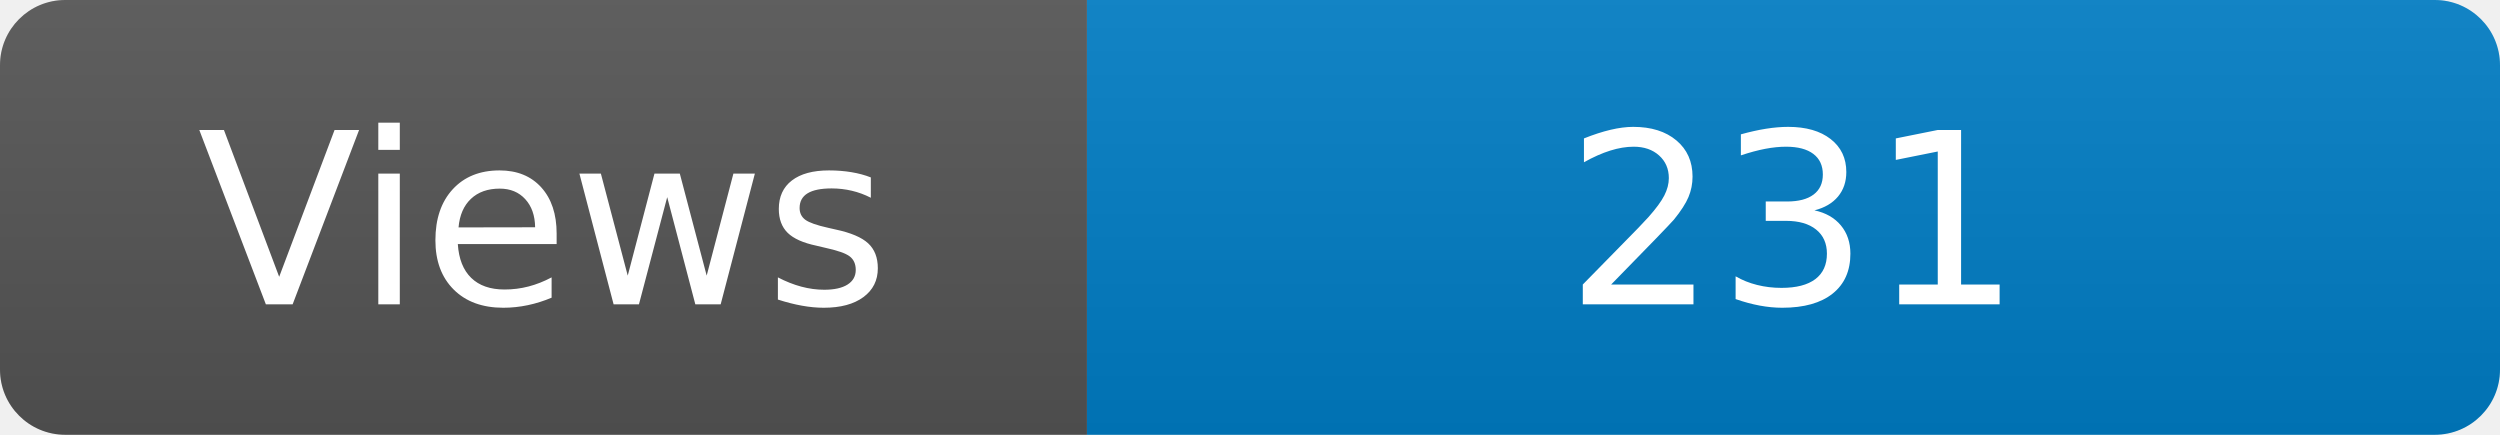
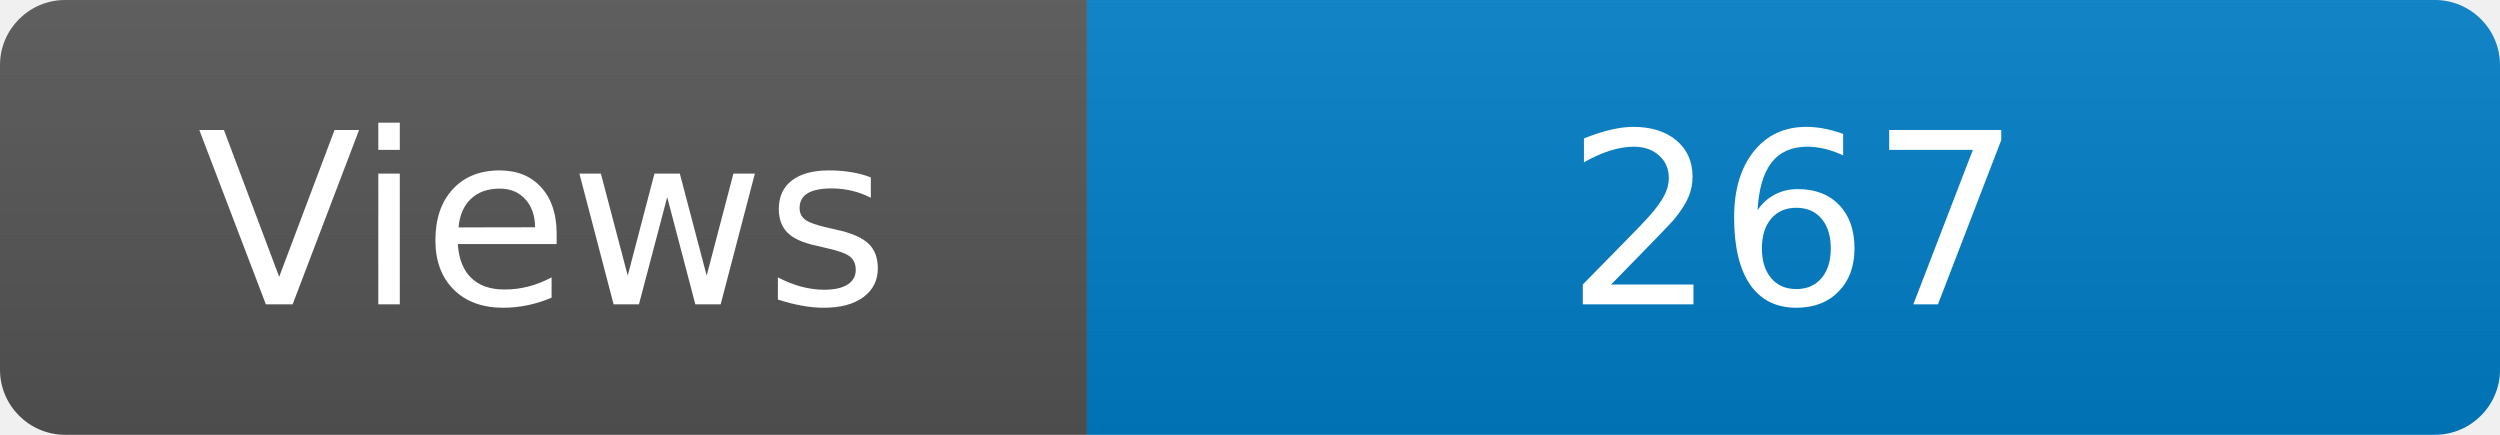
<svg xmlns="http://www.w3.org/2000/svg" width="115" height="20" role="img" aria-label="Maintained?: yes">
  <linearGradient id="s" x2="0" y2="100%">
    <stop offset="0" stop-color="#bbb" stop-opacity=".1" />
    <stop offset="1" stop-opacity=".1" />
  </linearGradient>
  <clipPath id="r">
    <rect width="115" height="20" rx="3" fill="#fff" />
  </clipPath>
  <g clip-path="url(#r)">
    <rect width="50" height="20" fill="#555" />
    <rect x="50" width="160" height="20" fill="#007ec6" />
    <rect width="115" height="20" fill="url(#s)" />
  </g>
  <g fill="#fff" text-anchor="middle" font-family="Verdana,Geneva,DejaVu Sans,sans-serif" font-size="110">
    <text x="250" y="140" transform="scale(.1)" fill="#fff">Views</text>
-     <text x="825" y="140" transform="scale(.1)" fill="#fff">231</text>
+     <text x="825" y="140" transform="scale(.1)" fill="#fff">267</text>
  </g>
</svg>
